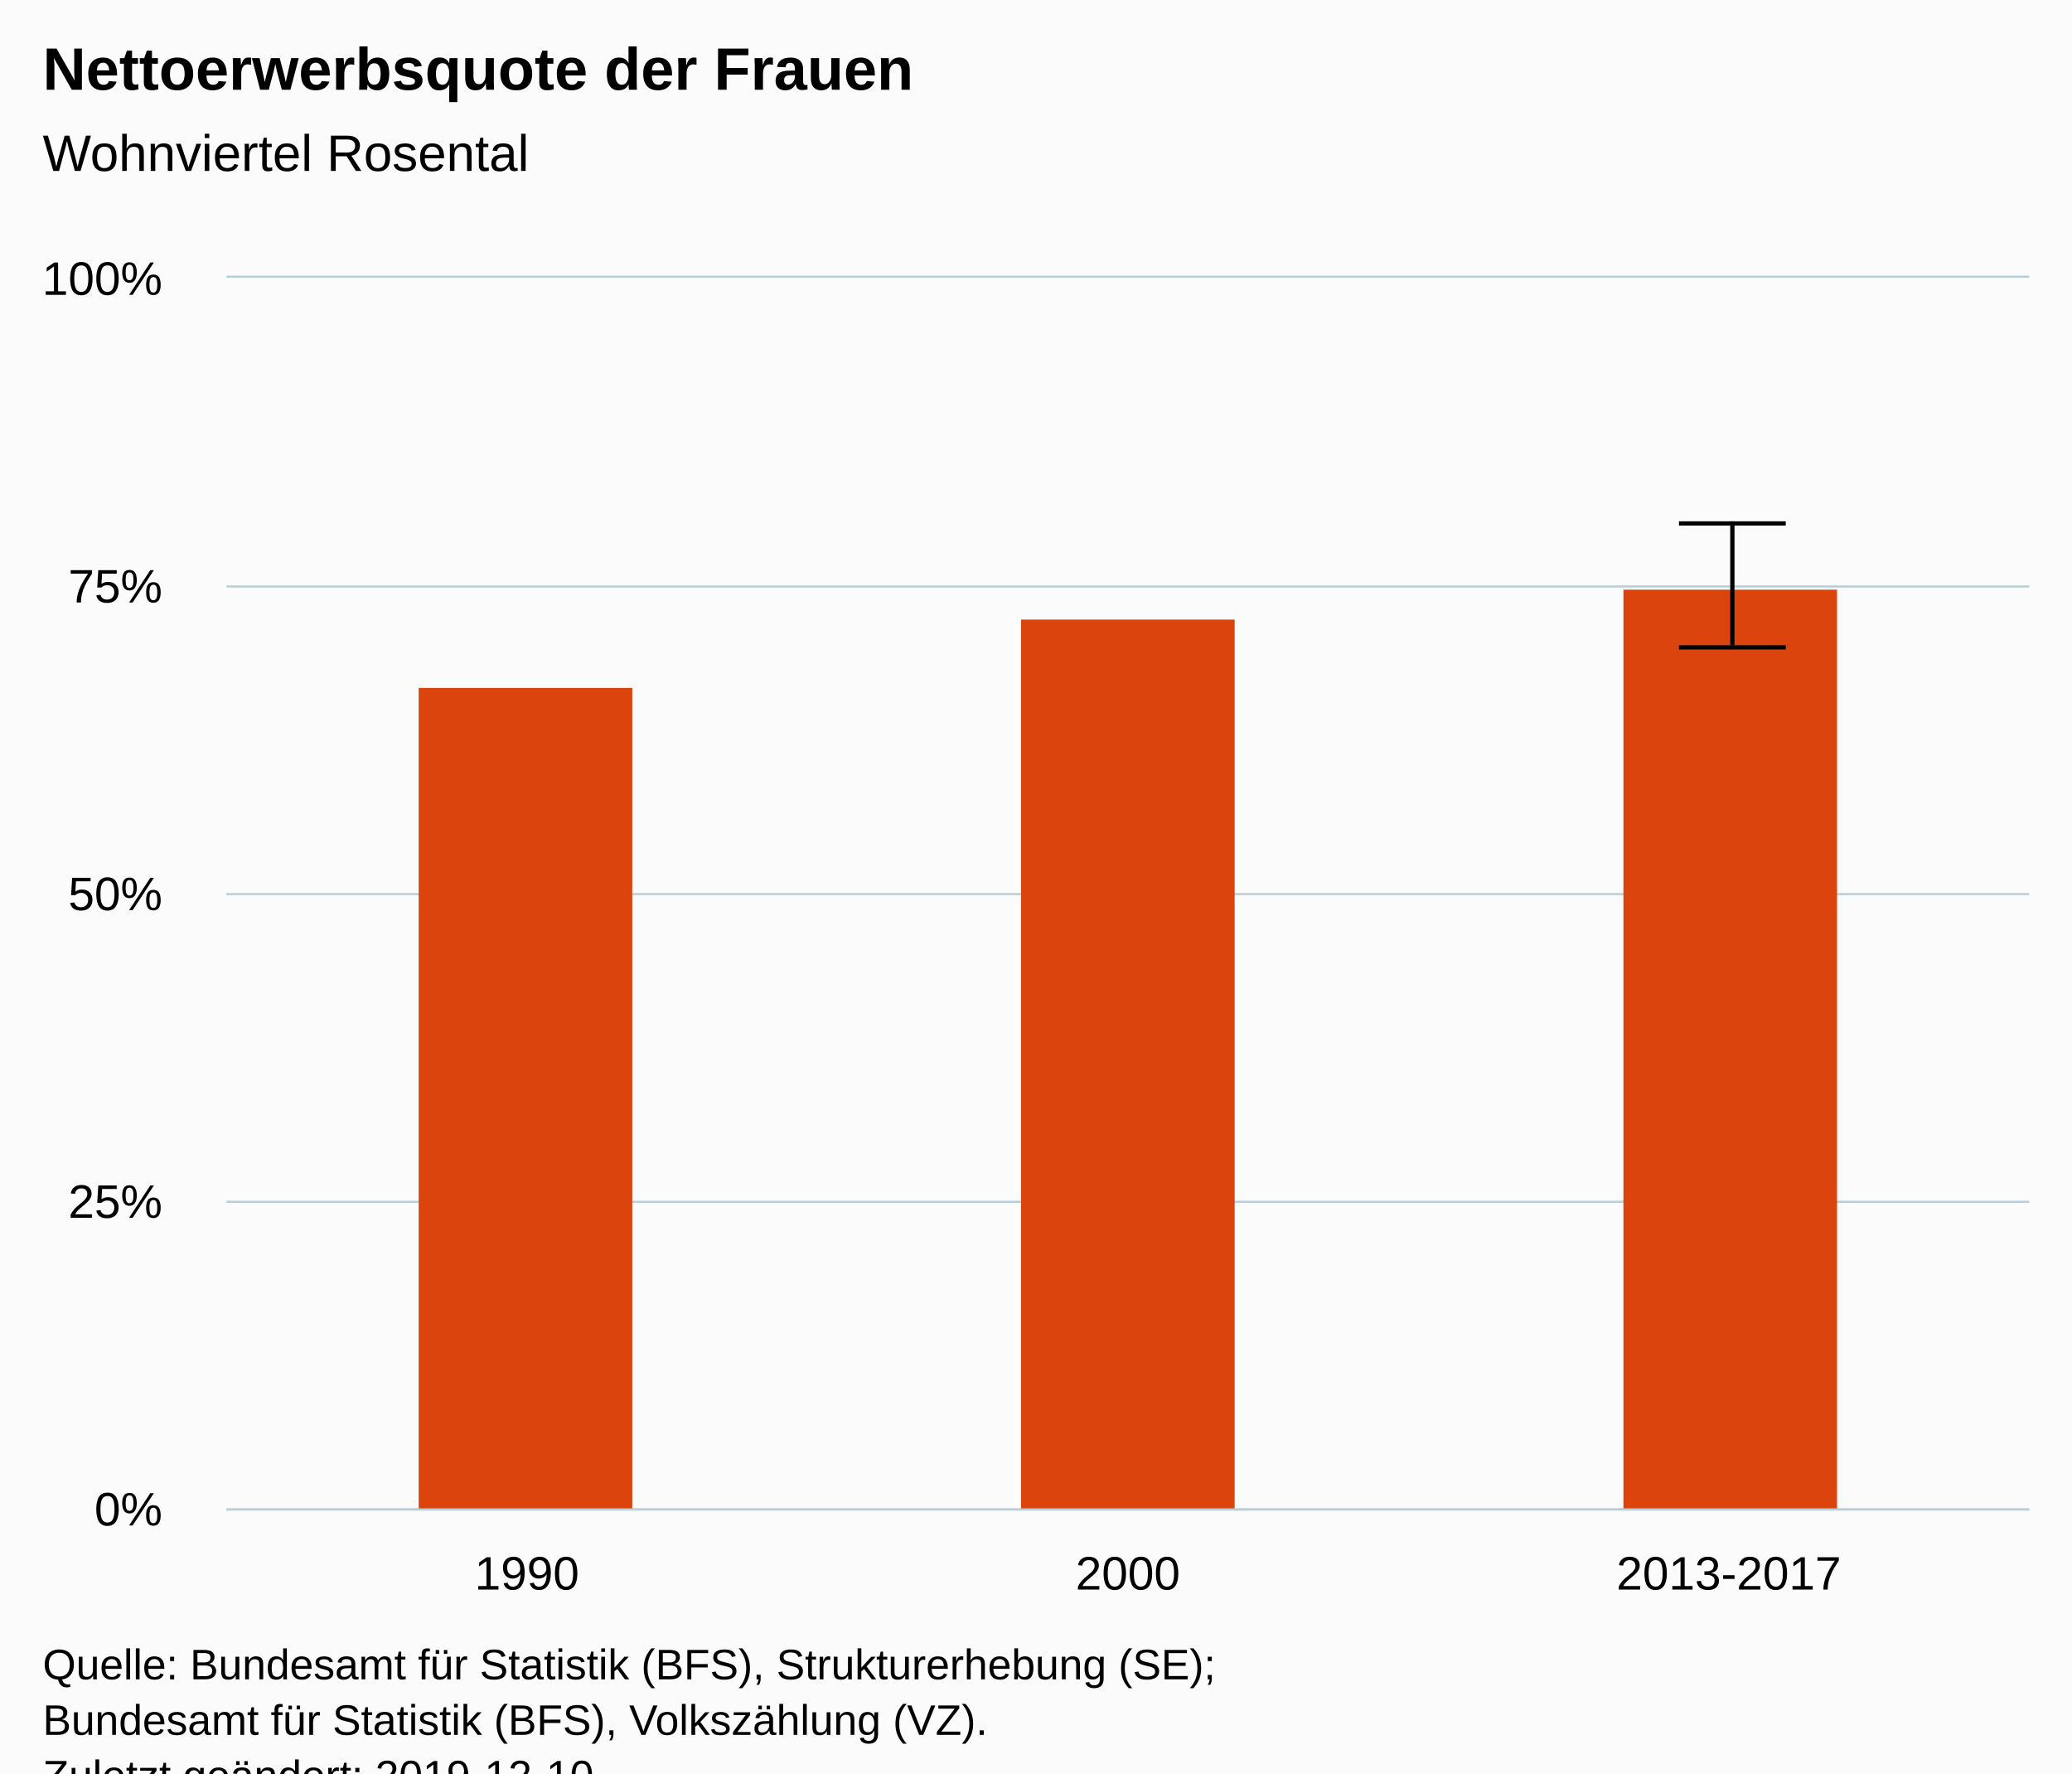
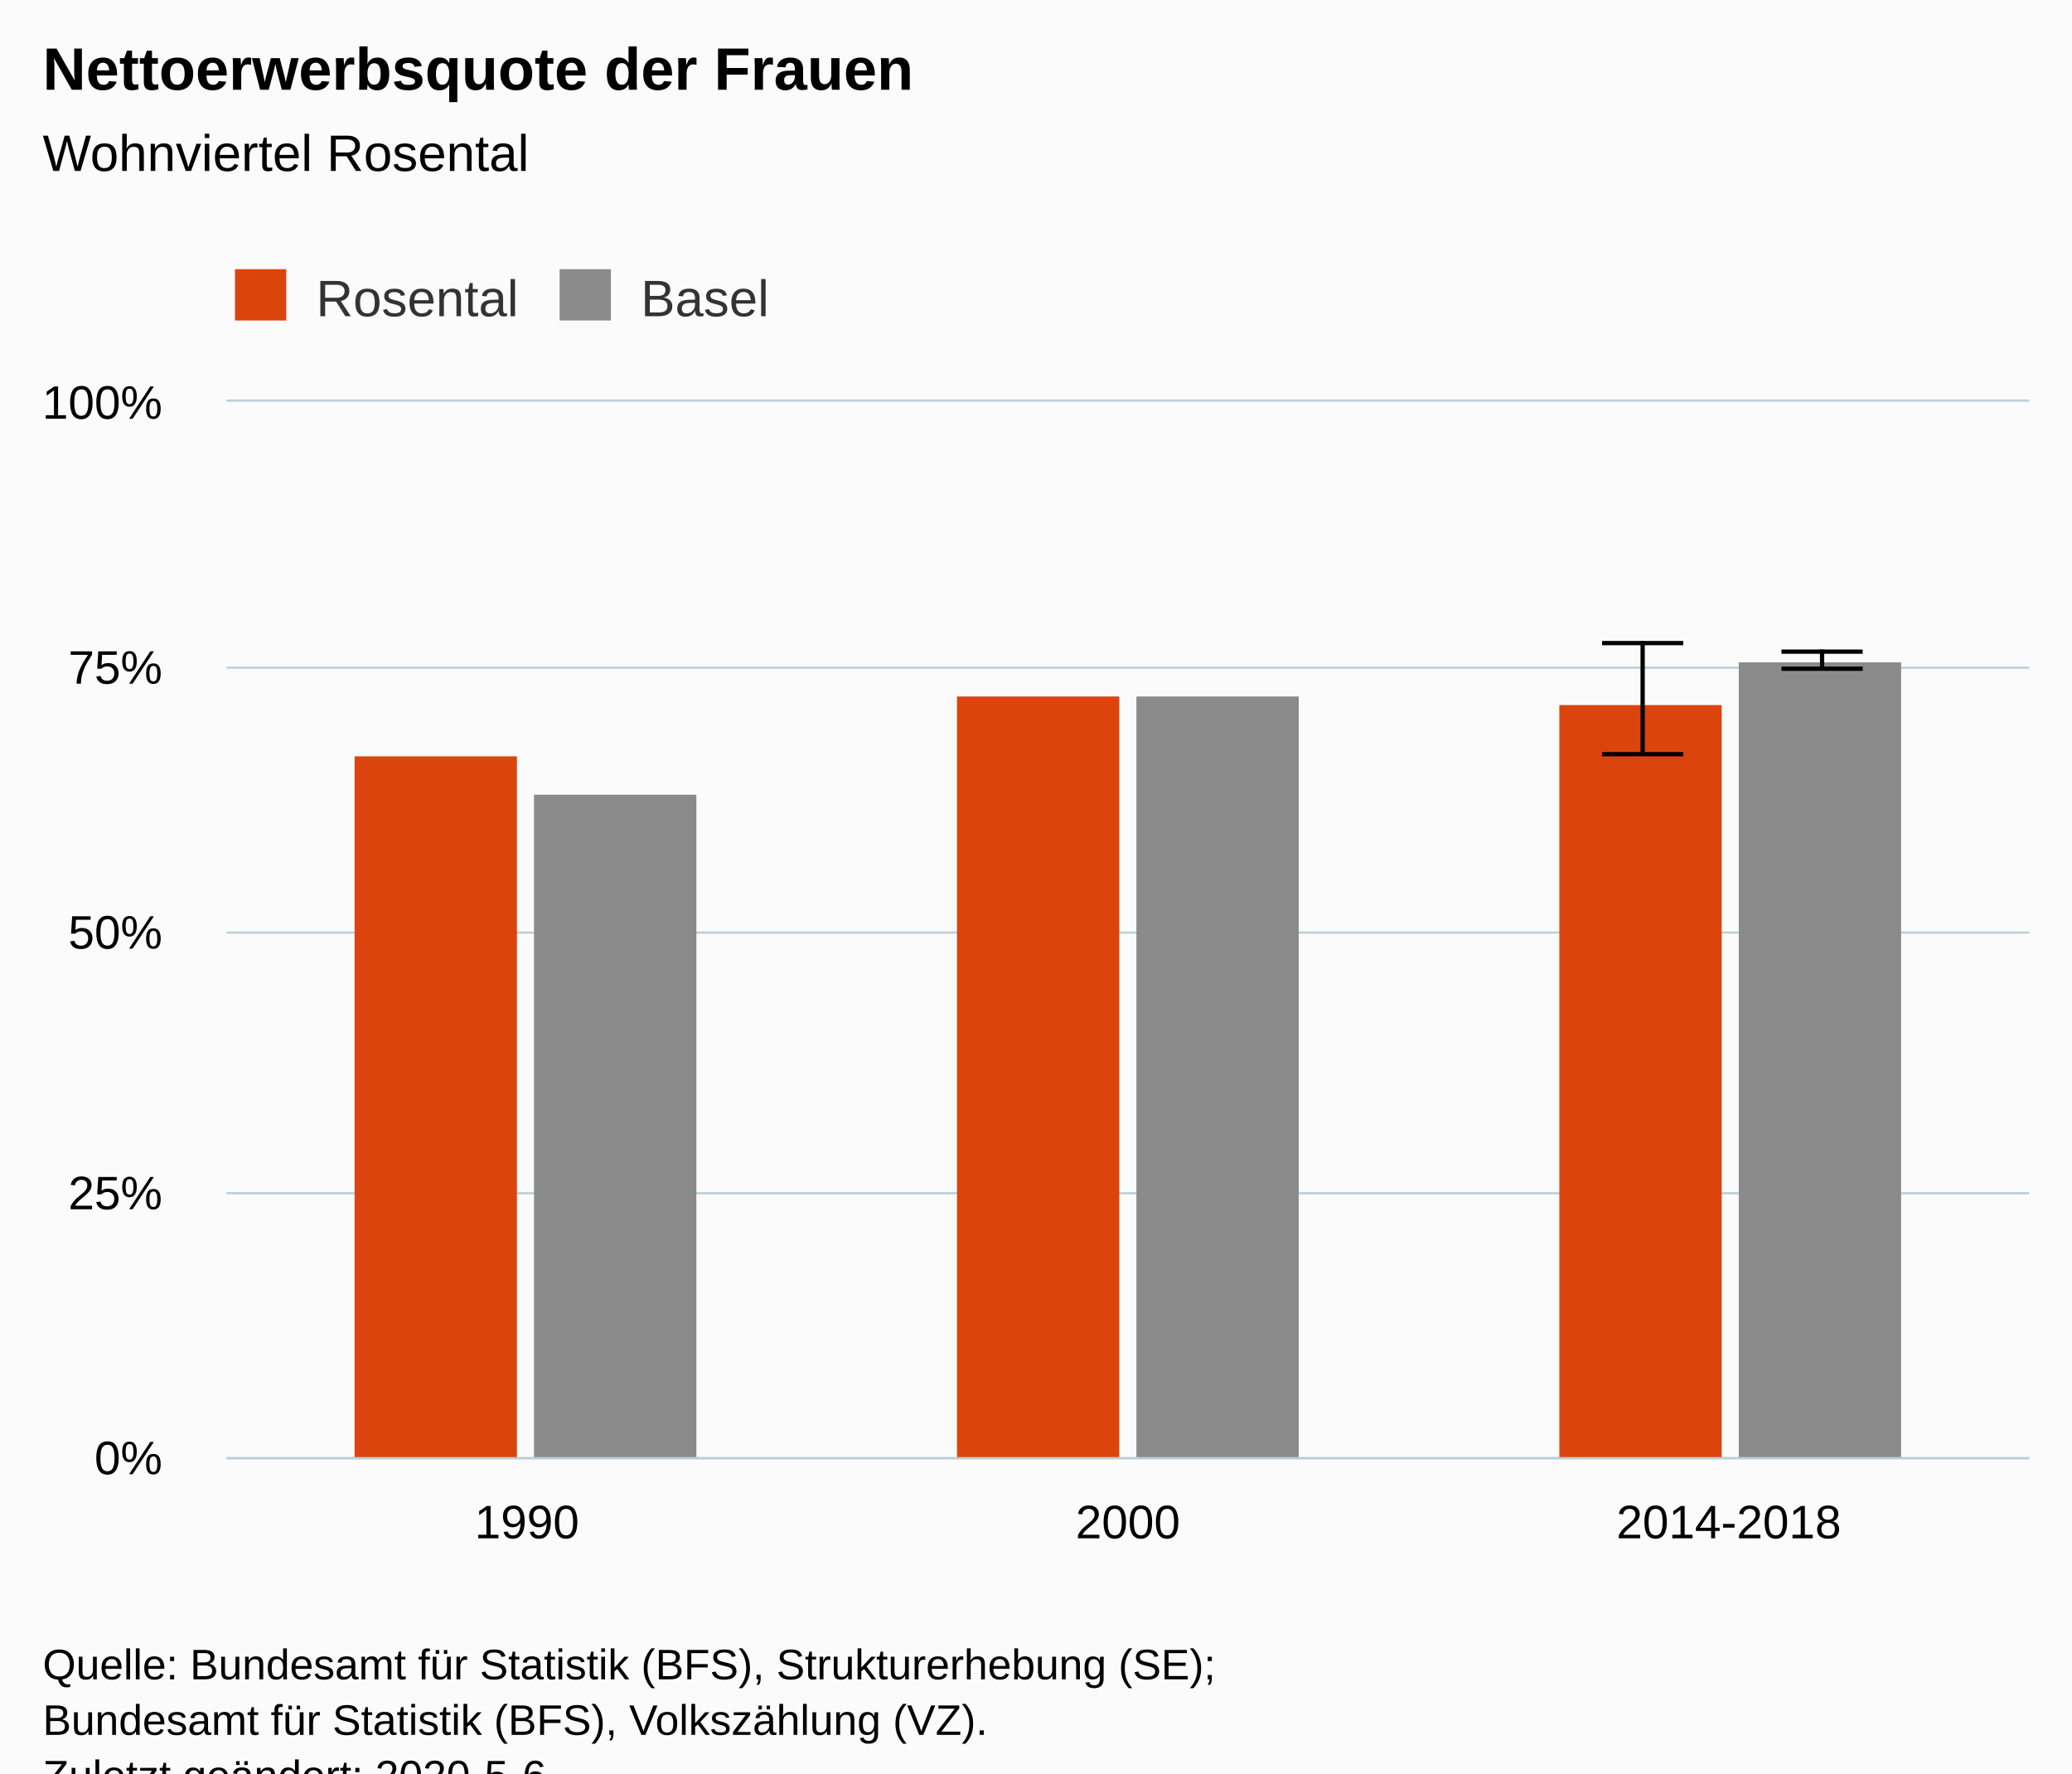
<svg xmlns="http://www.w3.org/2000/svg" version="1.1" class="highcharts-root" style="font-family:Arial;font-size:12px;" viewBox="0 0 485 415">
  <defs>
-     <clipPath id="highcharts-rqyhdhy-6">
-       <rect x="0" y="0" width="422" height="288" fill="none" />
+     <clipPath id="highcharts-bkr7buq-6">
+       <rect x="0" y="0" width="422" height="247" fill="none" />
    </clipPath>
-     <clipPath id="highcharts-rqyhdhy-7">
-       <rect x="0" y="0" width="422" height="288" fill="none" />
+     <clipPath id="highcharts-bkr7buq-7">
+       <rect x="0" y="0" width="422" height="247" fill="none" />
    </clipPath>
  </defs>
  <rect fill="#fbfbfb" class="highcharts-background" x="0" y="0" width="485" height="428" rx="0" ry="0" />
-   <rect fill="none" class="highcharts-plot-background" x="53" y="65" width="422" height="288" />
+   <rect fill="none" class="highcharts-plot-background" x="53" y="94" width="422" height="247" />
  <g class="highcharts-pane-group" data-z-index="0" />
  <g class="highcharts-grid highcharts-xaxis-grid " data-z-index="1">
-     <path fill="none" data-z-index="1" class="highcharts-grid-line" d="M 193.5 65 L 193.5 353" opacity="1" />
-     <path fill="none" data-z-index="1" class="highcharts-grid-line" d="M 333.5 65 L 333.5 353" opacity="1" />
-     <path fill="none" data-z-index="1" class="highcharts-grid-line" d="M 474.5 65 L 474.5 353" opacity="1" />
-     <path fill="none" data-z-index="1" class="highcharts-grid-line" d="M 52.5 65 L 52.5 353" opacity="1" />
+     <path fill="none" data-z-index="1" class="highcharts-grid-line" d="M 193.5 94 L 193.5 341" opacity="1" />
+     <path fill="none" data-z-index="1" class="highcharts-grid-line" d="M 333.5 94 L 333.5 341" opacity="1" />
+     <path fill="none" data-z-index="1" class="highcharts-grid-line" d="M 474.5 94 L 474.5 341" opacity="1" />
+     <path fill="none" data-z-index="1" class="highcharts-grid-line" d="M 52.5 94 L 52.5 341" opacity="1" />
  </g>
  <g class="highcharts-grid highcharts-yaxis-grid " data-z-index="1">
-     <path fill="none" stroke="#B9CFD7" stroke-width="0.5" data-z-index="1" class="highcharts-grid-line" d="M 53 353.25 L 475 353.25" opacity="1" />
-     <path fill="none" stroke="#B9CFD7" stroke-width="0.5" data-z-index="1" class="highcharts-grid-line" d="M 53 281.25 L 475 281.25" opacity="1" />
-     <path fill="none" stroke="#B9CFD7" stroke-width="0.5" data-z-index="1" class="highcharts-grid-line" d="M 53 209.25 L 475 209.25" opacity="1" />
-     <path fill="none" stroke="#B9CFD7" stroke-width="0.5" data-z-index="1" class="highcharts-grid-line" d="M 53 137.25 L 475 137.25" opacity="1" />
-     <path fill="none" stroke="#B9CFD7" stroke-width="0.5" data-z-index="1" class="highcharts-grid-line" d="M 53 64.75 L 475 64.75" opacity="1" />
+     <path fill="none" stroke="#B9CFD7" stroke-width="0.5" data-z-index="1" class="highcharts-grid-line" d="M 53 341.25 L 475 341.25" opacity="1" />
+     <path fill="none" stroke="#B9CFD7" stroke-width="0.5" data-z-index="1" class="highcharts-grid-line" d="M 53 279.25 L 475 279.25" opacity="1" />
+     <path fill="none" stroke="#B9CFD7" stroke-width="0.5" data-z-index="1" class="highcharts-grid-line" d="M 53 218.25 L 475 218.25" opacity="1" />
+     <path fill="none" stroke="#B9CFD7" stroke-width="0.5" data-z-index="1" class="highcharts-grid-line" d="M 53 156.25 L 475 156.25" opacity="1" />
+     <path fill="none" stroke="#B9CFD7" stroke-width="0.5" data-z-index="1" class="highcharts-grid-line" d="M 53 93.75 L 475 93.75" opacity="1" />
  </g>
-   <rect fill="none" class="highcharts-plot-border" data-z-index="1" x="53" y="65" width="422" height="288" />
+   <rect fill="none" class="highcharts-plot-border" data-z-index="1" x="53" y="94" width="422" height="247" />
  <g class="highcharts-axis highcharts-xaxis " data-z-index="2">
-     <path fill="none" class="highcharts-axis-line" stroke="#B9CFD7" stroke-width="0.5" data-z-index="7" d="M 53 353.25 L 475 353.25" />
+     <path fill="none" class="highcharts-axis-line" stroke="#B9CFD7" stroke-width="0.5" data-z-index="7" d="M 53 341.25 L 475 341.25" />
  </g>
  <g class="highcharts-axis highcharts-yaxis " data-z-index="2">
-     <path fill="none" class="highcharts-axis-line" data-z-index="7" d="M 53 65 L 53 353" />
+     <path fill="none" class="highcharts-axis-line" data-z-index="7" d="M 53 94 L 53 341" />
  </g>
  <g class="highcharts-series-group" data-z-index="3">
-     <g data-z-index="0.1" class="highcharts-series highcharts-series-0 highcharts-column-series " transform="translate(53,65) scale(1 1)" clip-path="url(#highcharts-rqyhdhy-7)">
-       <rect x="45" y="96" width="50" height="193" fill="#dc440e" class="highcharts-point" />
-       <rect x="186" y="80" width="50" height="209" fill="#dc440e" class="highcharts-point" />
-       <rect x="327" y="73" width="50" height="216" fill="#dc440e" class="highcharts-point" />
+     <g data-z-index="0.1" class="highcharts-series highcharts-series-0 highcharts-column-series " transform="translate(53,94) scale(1 1)" clip-path="url(#highcharts-bkr7buq-7)">
+       <rect x="30" y="83" width="38" height="165" fill="#DC440E" class="highcharts-point" />
+       <rect x="171" y="69" width="38" height="179" fill="#DC440E" class="highcharts-point" />
+       <rect x="312" y="71" width="38" height="177" fill="#DC440E" class="highcharts-point" />
    </g>
-     <g data-z-index="0.1" class="highcharts-markers highcharts-series-0 highcharts-column-series " transform="translate(53,65) scale(1 1)" clip-path="none" />
-     <g data-z-index="0.1" class="highcharts-series highcharts-series-1 highcharts-errorbar-series " transform="translate(53,65) scale(1 1)" clip-path="url(#highcharts-rqyhdhy-7)">
+     <g data-z-index="0.1" class="highcharts-markers highcharts-series-0 highcharts-column-series " transform="translate(53,94) scale(1 1)" clip-path="none" />
+     <g data-z-index="0.1" class="highcharts-series highcharts-series-1 highcharts-errorbar-series " transform="translate(53,94) scale(1 1)" clip-path="url(#highcharts-bkr7buq-7)">
      <g class="highcharts-point">
-         <path fill="none" class="highcharts-boxplot-stem" stroke="#000000" stroke-width="1" d="M 352.5 86 L 352.5 57 M 352.5 86 L 352.5 86" />
-         <path fill="none" class="highcharts-boxplot-whisker" stroke="#000000" stroke-width="1" d="M 340 57.5 L 365 57.5 M 340 86.5 L 365 86.5" />
+         <path fill="none" class="highcharts-boxplot-stem" stroke="#000000" stroke-width="1" d="M 331.5 82 L 331.5 56 M 331.5 82 L 331.5 82" />
+         <path fill="none" class="highcharts-boxplot-whisker" stroke="#000000" stroke-width="1" d="M 322 56.5 L 341 56.5 M 322 82.5 L 341 82.5" />
        <path fill="none" class="highcharts-boxplot-median" stroke="#000000" stroke-width="2" d="M 0 0" />
      </g>
    </g>
-     <g data-z-index="0.1" class="highcharts-markers highcharts-series-1 highcharts-errorbar-series " transform="translate(53,65) scale(1 1)" clip-path="none" />
+     <g data-z-index="0.1" class="highcharts-markers highcharts-series-1 highcharts-errorbar-series " transform="translate(53,94) scale(1 1)" clip-path="none" />
+     <g data-z-index="0.1" class="highcharts-series highcharts-series-2 highcharts-column-series " transform="translate(53,94) scale(1 1)" clip-path="url(#highcharts-bkr7buq-7)">
+       <rect x="72" y="92" width="38" height="156" fill="#8A8A8A" class="highcharts-point" />
+       <rect x="213" y="69" width="38" height="179" fill="#8A8A8A" class="highcharts-point" />
+       <rect x="354" y="61" width="38" height="187" fill="#8A8A8A" class="highcharts-point" />
+     </g>
+     <g data-z-index="0.1" class="highcharts-markers highcharts-series-2 highcharts-column-series " transform="translate(53,94) scale(1 1)" clip-path="none" />
+     <g data-z-index="0.1" class="highcharts-series highcharts-series-3 highcharts-errorbar-series " transform="translate(53,94) scale(1 1)" clip-path="url(#highcharts-bkr7buq-7)">
+       <g class="highcharts-point">
+         <path fill="none" class="highcharts-boxplot-stem" stroke="#000000" stroke-width="1" d="M 373.5 62 L 373.5 58 M 373.5 62 L 373.5 62" />
+         <path fill="none" class="highcharts-boxplot-whisker" stroke="#000000" stroke-width="1" d="M 364 58.5 L 383 58.5 M 364 62.5 L 383 62.5" />
+         <path fill="none" class="highcharts-boxplot-median" stroke="#000000" stroke-width="2" d="M 0 0" />
+       </g>
+     </g>
+     <g data-z-index="0.1" class="highcharts-markers highcharts-series-3 highcharts-errorbar-series " transform="translate(53,94) scale(1 1)" clip-path="none" />
  </g>
  <text x="10" text-anchor="start" class="highcharts-title" data-z-index="4" style="color:#000000;font-size:14px;font-weight:bold;fill:#000000;" y="21">
    <tspan>Nettoerwerbsquote der Frauen</tspan>
  </text>
  <text x="10" text-anchor="start" class="highcharts-subtitle" data-z-index="4" style="color:#000000;font-size:12px;font-weight:normal;font-family:Arial;fill:#000000;" y="40">
    <tspan>Wohnviertel Rosental</tspan>
  </text>
+   <g class="highcharts-legend" data-z-index="7" transform="translate(45,56)">
+     <rect fill="none" class="highcharts-legend-box" rx="0" ry="0" x="0" y="0" width="145" height="26" visibility="visible" />
+     <g data-z-index="1">
+       <g>
+         <g class="highcharts-legend-item highcharts-column-series highcharts-color-undefined highcharts-series-0" data-z-index="1" transform="translate(8,3)">
+           <text x="21" style="color:#333333;font-size:12px;font-weight:normal;cursor:pointer;fill:#333333;" text-anchor="start" data-z-index="2" y="15">
+             <tspan>Rosental</tspan>
+           </text>
+           <rect x="2" y="4" width="12" height="12" fill="#DC440E" class="highcharts-point" data-z-index="3" />
+         </g>
+         <g class="highcharts-legend-item highcharts-column-series highcharts-color-undefined highcharts-series-2" data-z-index="1" transform="translate(84,3)">
+           <text x="21" y="15" style="color:#333333;font-size:12px;font-weight:normal;cursor:pointer;fill:#333333;" text-anchor="start" data-z-index="2">
+             <tspan>Basel</tspan>
+           </text>
+           <rect x="2" y="4" width="12" height="12" fill="#8A8A8A" class="highcharts-point" data-z-index="3" />
+         </g>
+       </g>
+     </g>
+   </g>
  <g class="highcharts-axis-labels highcharts-xaxis-labels " data-z-index="7">
-     <text x="123.333" style="color:#000000;cursor:default;font-size:11px;fill:#000000;" text-anchor="middle" transform="translate(0,0)" y="372" opacity="1">1990</text>
-     <text x="264" style="color:#000000;cursor:default;font-size:11px;fill:#000000;" text-anchor="middle" transform="translate(0,0)" y="372" opacity="1">2000</text>
-     <text x="404.667" style="color:#000000;cursor:default;font-size:11px;fill:#000000;" text-anchor="middle" transform="translate(0,0)" y="372" opacity="1">2013-2017</text>
+     <text x="123.333" style="color:#000000;cursor:default;font-size:11px;fill:#000000;" text-anchor="middle" transform="translate(0,0)" y="360" opacity="1">1990</text>
+     <text x="264" style="color:#000000;cursor:default;font-size:11px;fill:#000000;" text-anchor="middle" transform="translate(0,0)" y="360" opacity="1">2000</text>
+     <text x="404.667" style="color:#000000;cursor:default;font-size:11px;fill:#000000;" text-anchor="middle" transform="translate(0,0)" y="360" opacity="1">2014-2018</text>
  </g>
  <g class="highcharts-axis-labels highcharts-yaxis-labels " data-z-index="7">
-     <text x="38" style="color:#000000;cursor:default;font-size:11px;fill:#000000;" text-anchor="end" transform="translate(0,0)" y="357" opacity="1">0%</text>
-     <text x="38" style="color:#000000;cursor:default;font-size:11px;fill:#000000;" text-anchor="end" transform="translate(0,0)" y="285" opacity="1">25%</text>
-     <text x="38" style="color:#000000;cursor:default;font-size:11px;fill:#000000;" text-anchor="end" transform="translate(0,0)" y="213" opacity="1">50%</text>
-     <text x="38" style="color:#000000;cursor:default;font-size:11px;fill:#000000;" text-anchor="end" transform="translate(0,0)" y="141" opacity="1">75%</text>
-     <text x="38" style="color:#000000;cursor:default;font-size:11px;fill:#000000;" text-anchor="end" transform="translate(0,0)" y="69" opacity="1">100%</text>
+     <text x="38" style="color:#000000;cursor:default;font-size:11px;fill:#000000;" text-anchor="end" transform="translate(0,0)" y="345" opacity="1">0%</text>
+     <text x="38" style="color:#000000;cursor:default;font-size:11px;fill:#000000;" text-anchor="end" transform="translate(0,0)" y="283" opacity="1">25%</text>
+     <text x="38" style="color:#000000;cursor:default;font-size:11px;fill:#000000;" text-anchor="end" transform="translate(0,0)" y="222" opacity="1">50%</text>
+     <text x="38" style="color:#000000;cursor:default;font-size:11px;fill:#000000;" text-anchor="end" transform="translate(0,0)" y="160" opacity="1">75%</text>
+     <text x="38" style="color:#000000;cursor:default;font-size:11px;fill:#000000;" text-anchor="end" transform="translate(0,0)" y="98" opacity="1">100%</text>
  </g>
  <text x="10" class="highcharts-credits" text-anchor="start" data-z-index="8" style="cursor:default;color:#000000;font-size:10px;fill:#000000;" y="393">
    <tspan>Quelle: Bundesamt für Statistik (BFS), Strukturerhebung (SE);</tspan>
    <tspan x="10" dy="13">Bundesamt für Statistik (BFS), Volkszählung (VZ).</tspan>
-     <tspan x="10" dy="13">Zuletzt geändert: 2019-12-10</tspan>
+     <tspan x="10" dy="13">Zuletzt geändert: 2020-5-6</tspan>
  </text>
</svg>
